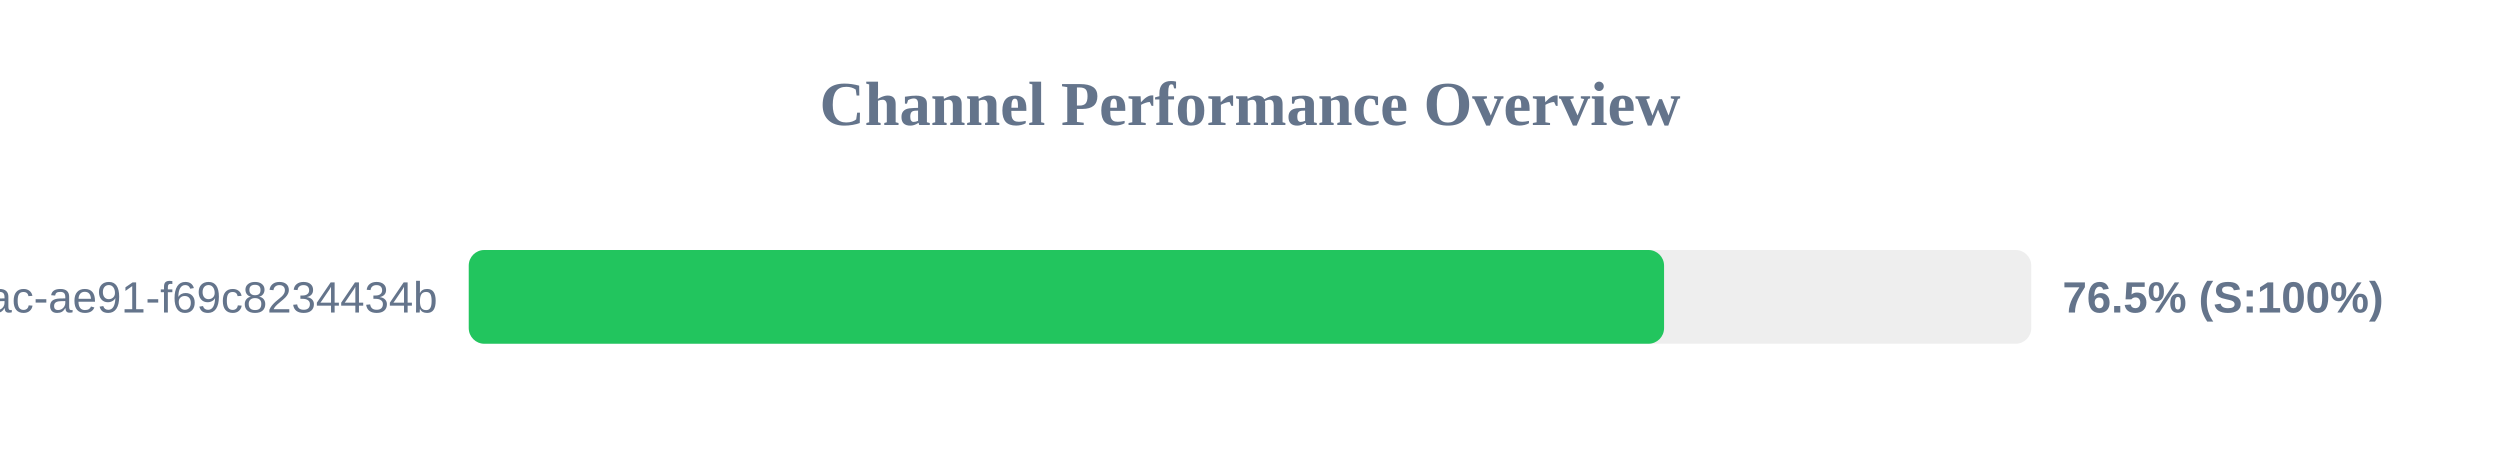
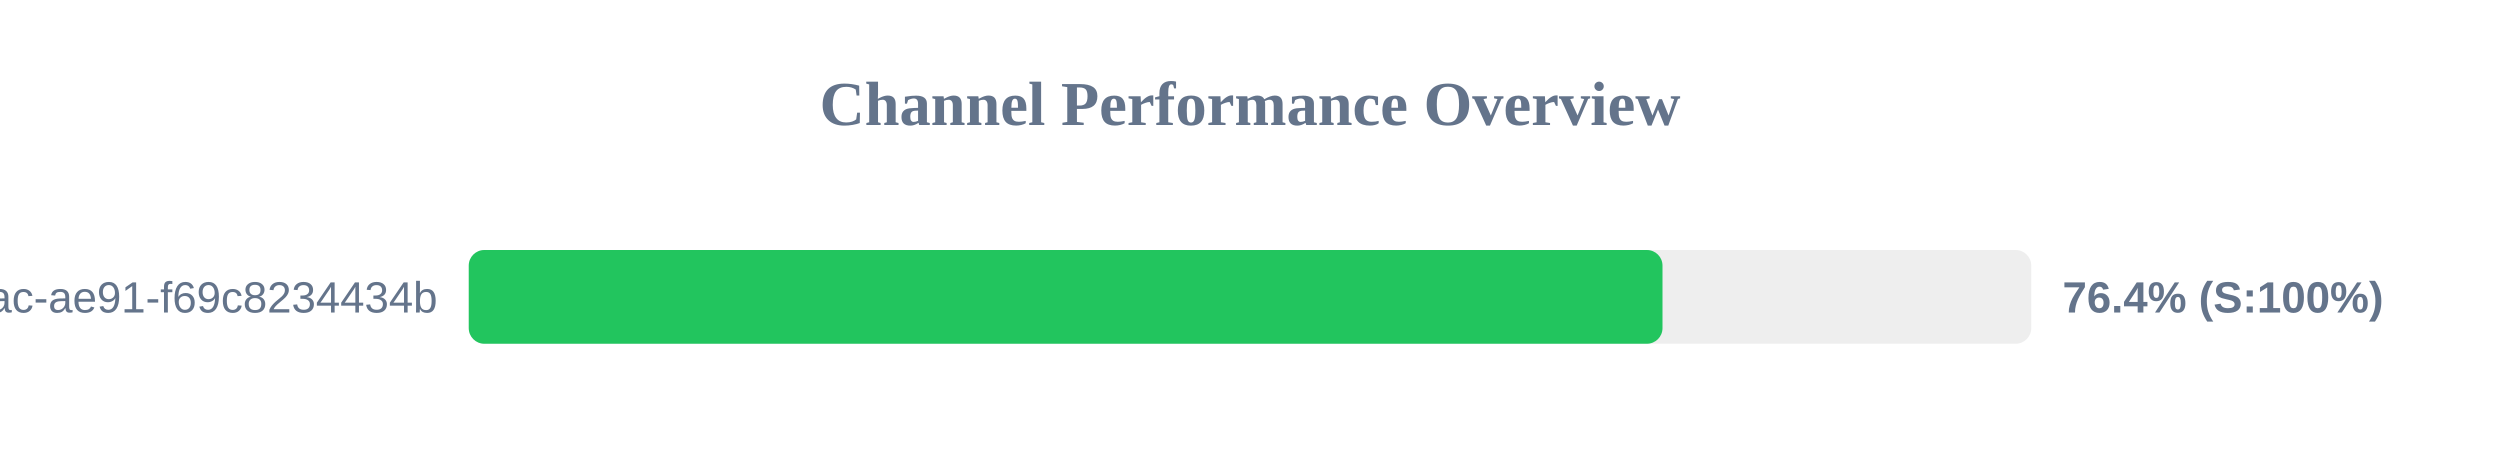
<svg xmlns="http://www.w3.org/2000/svg" width="800" height="150" version="1.1">
  <style>
        .row { font: 14px Arial; fill: #64748b; }
        .score { font: bold 14px Arial; fill: #64748b; }
    </style>
  <text x="400" y="40" text-anchor="middle" font-size="20px" font-weight="bold" fill="#64748b">Channel Performance Overview</text>
  <rect x="150" y="80" width="500" height="30" fill="#eee" rx="5" />
-   <rect x="150" y="80" width="382.5" height="30" fill="#22c55e" rx="5" />
+   <rect x="150" y="80" width="382.0" height="30" fill="#22c55e" rx="5" />
  <text x="140" y="100" text-anchor="end" class="row">?uuid=942b9cb8-92fa-46ac-ae91-f69c8234434b</text>
-   <text x="660" y="100" text-anchor="start" class="score">76.5% (S:100%)</text>
+   <text x="660" y="100" text-anchor="start" class="score">76.4% (S:100%)</text>
</svg>
